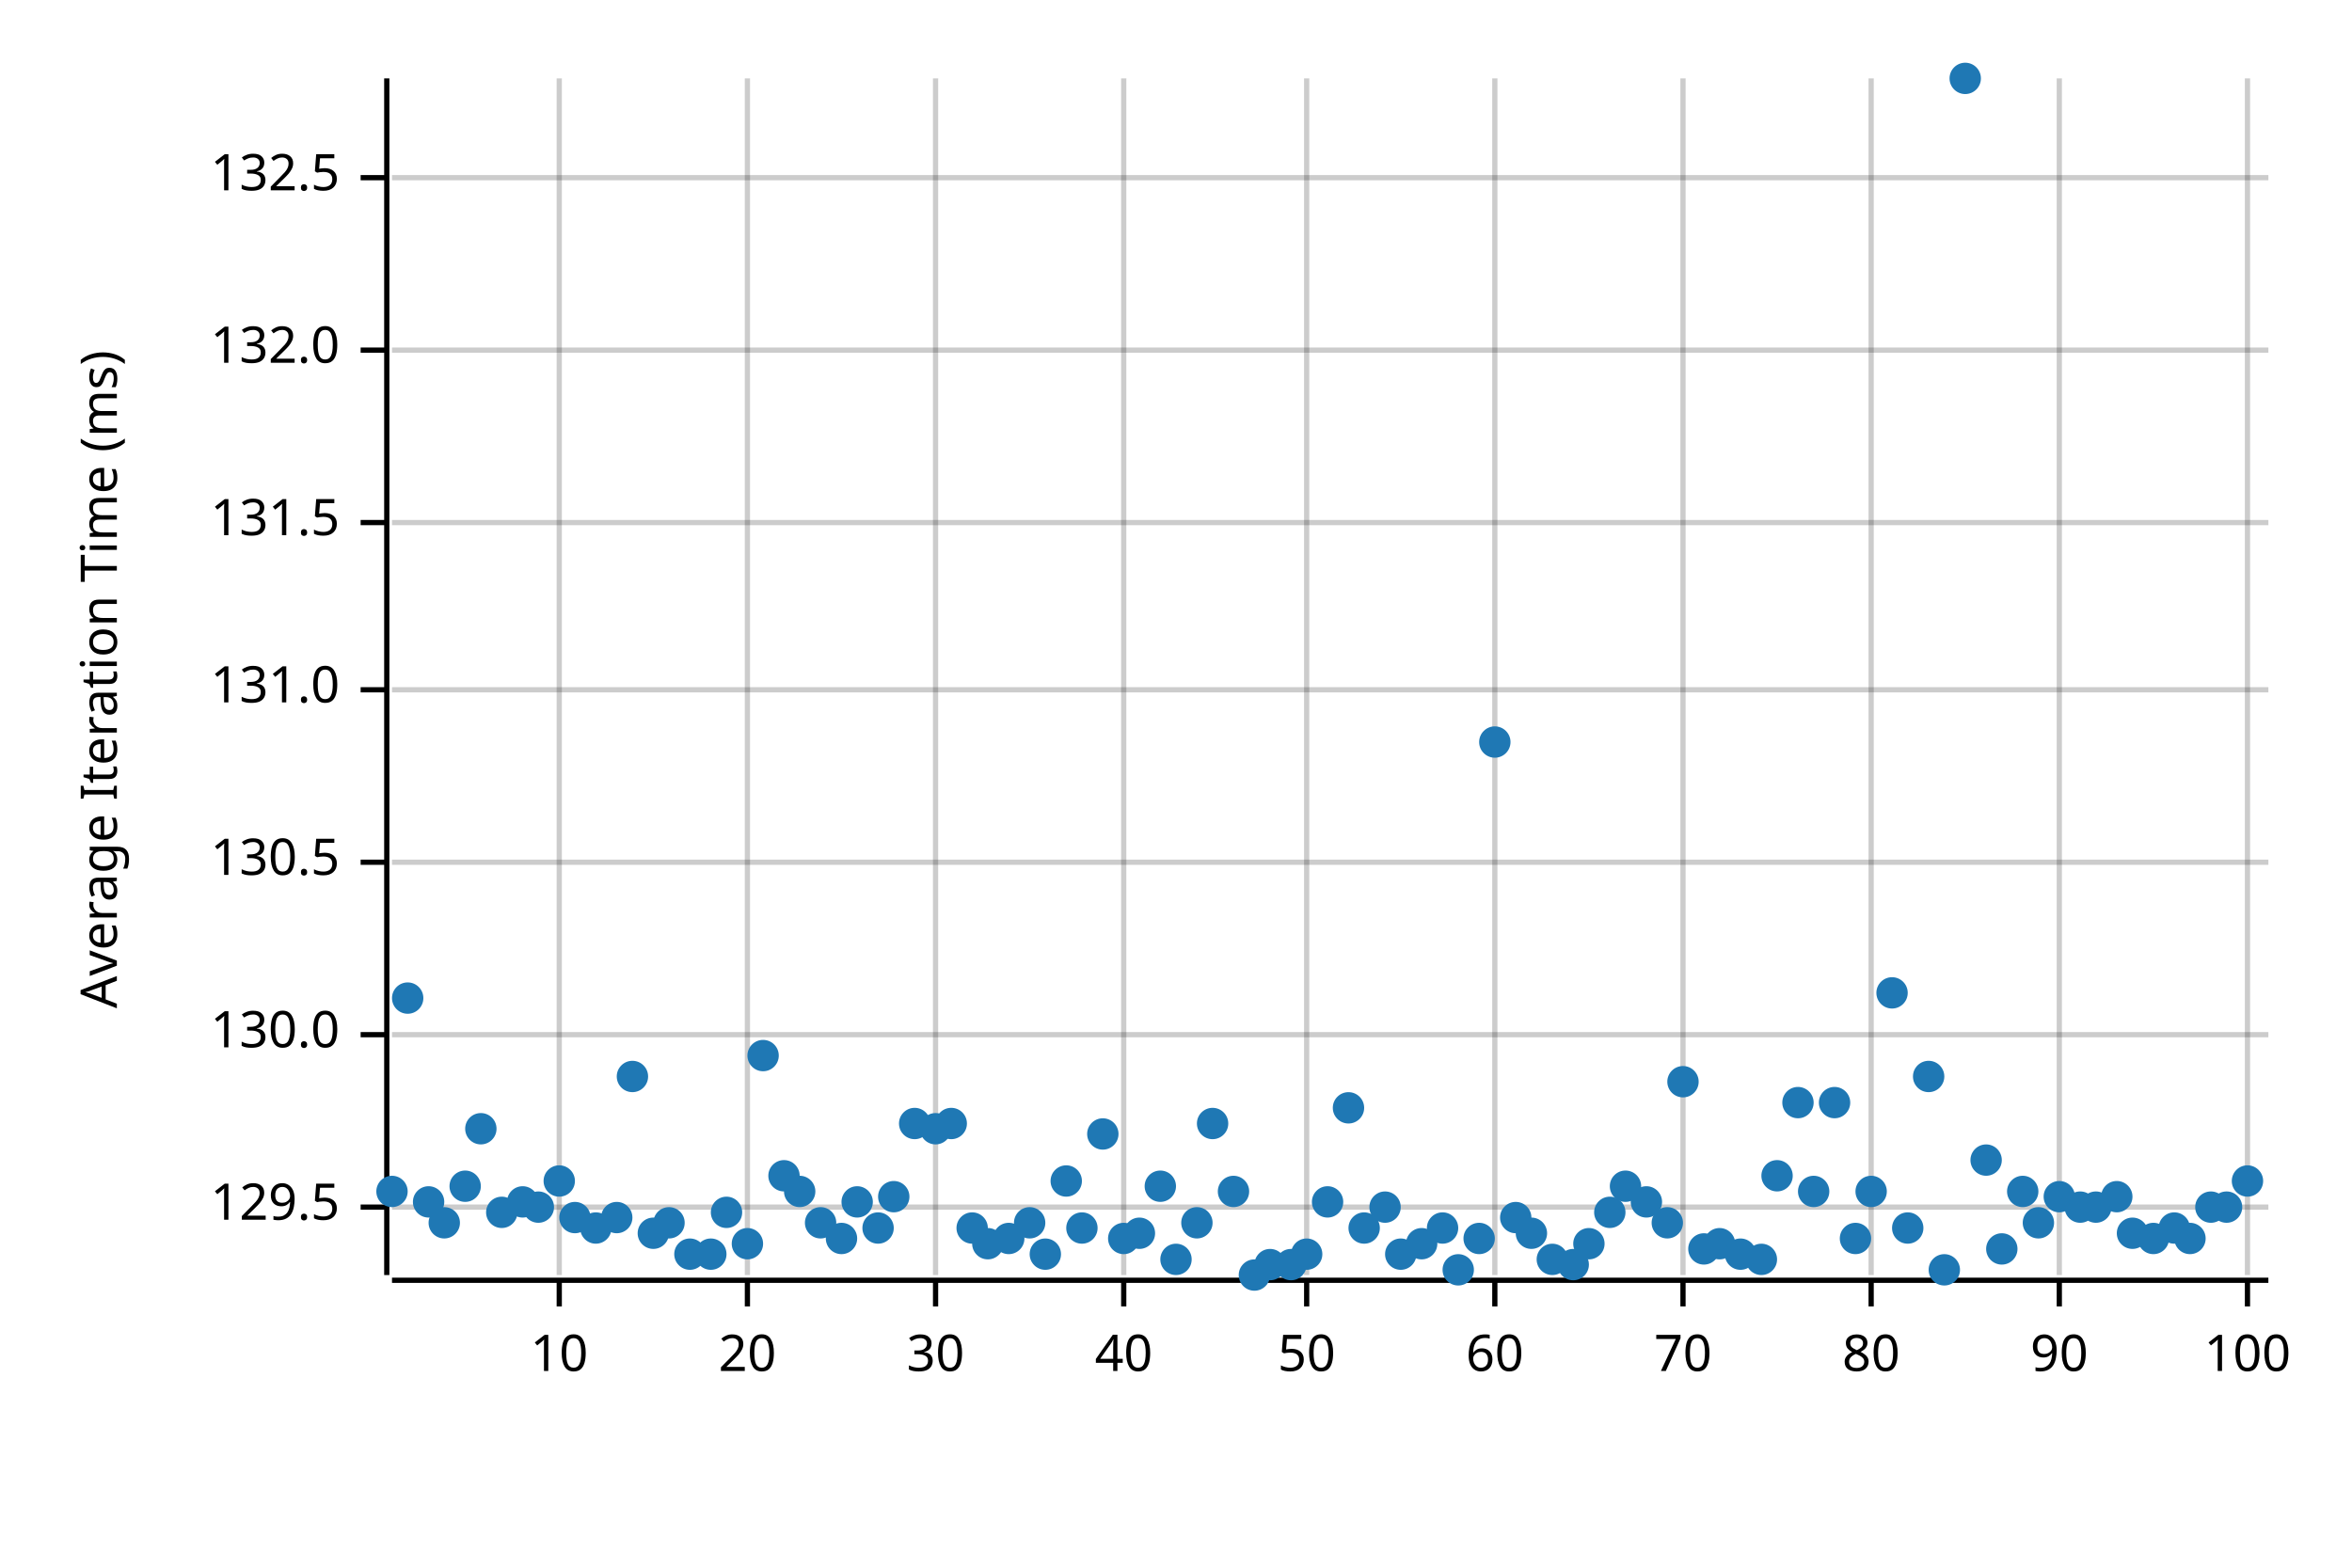
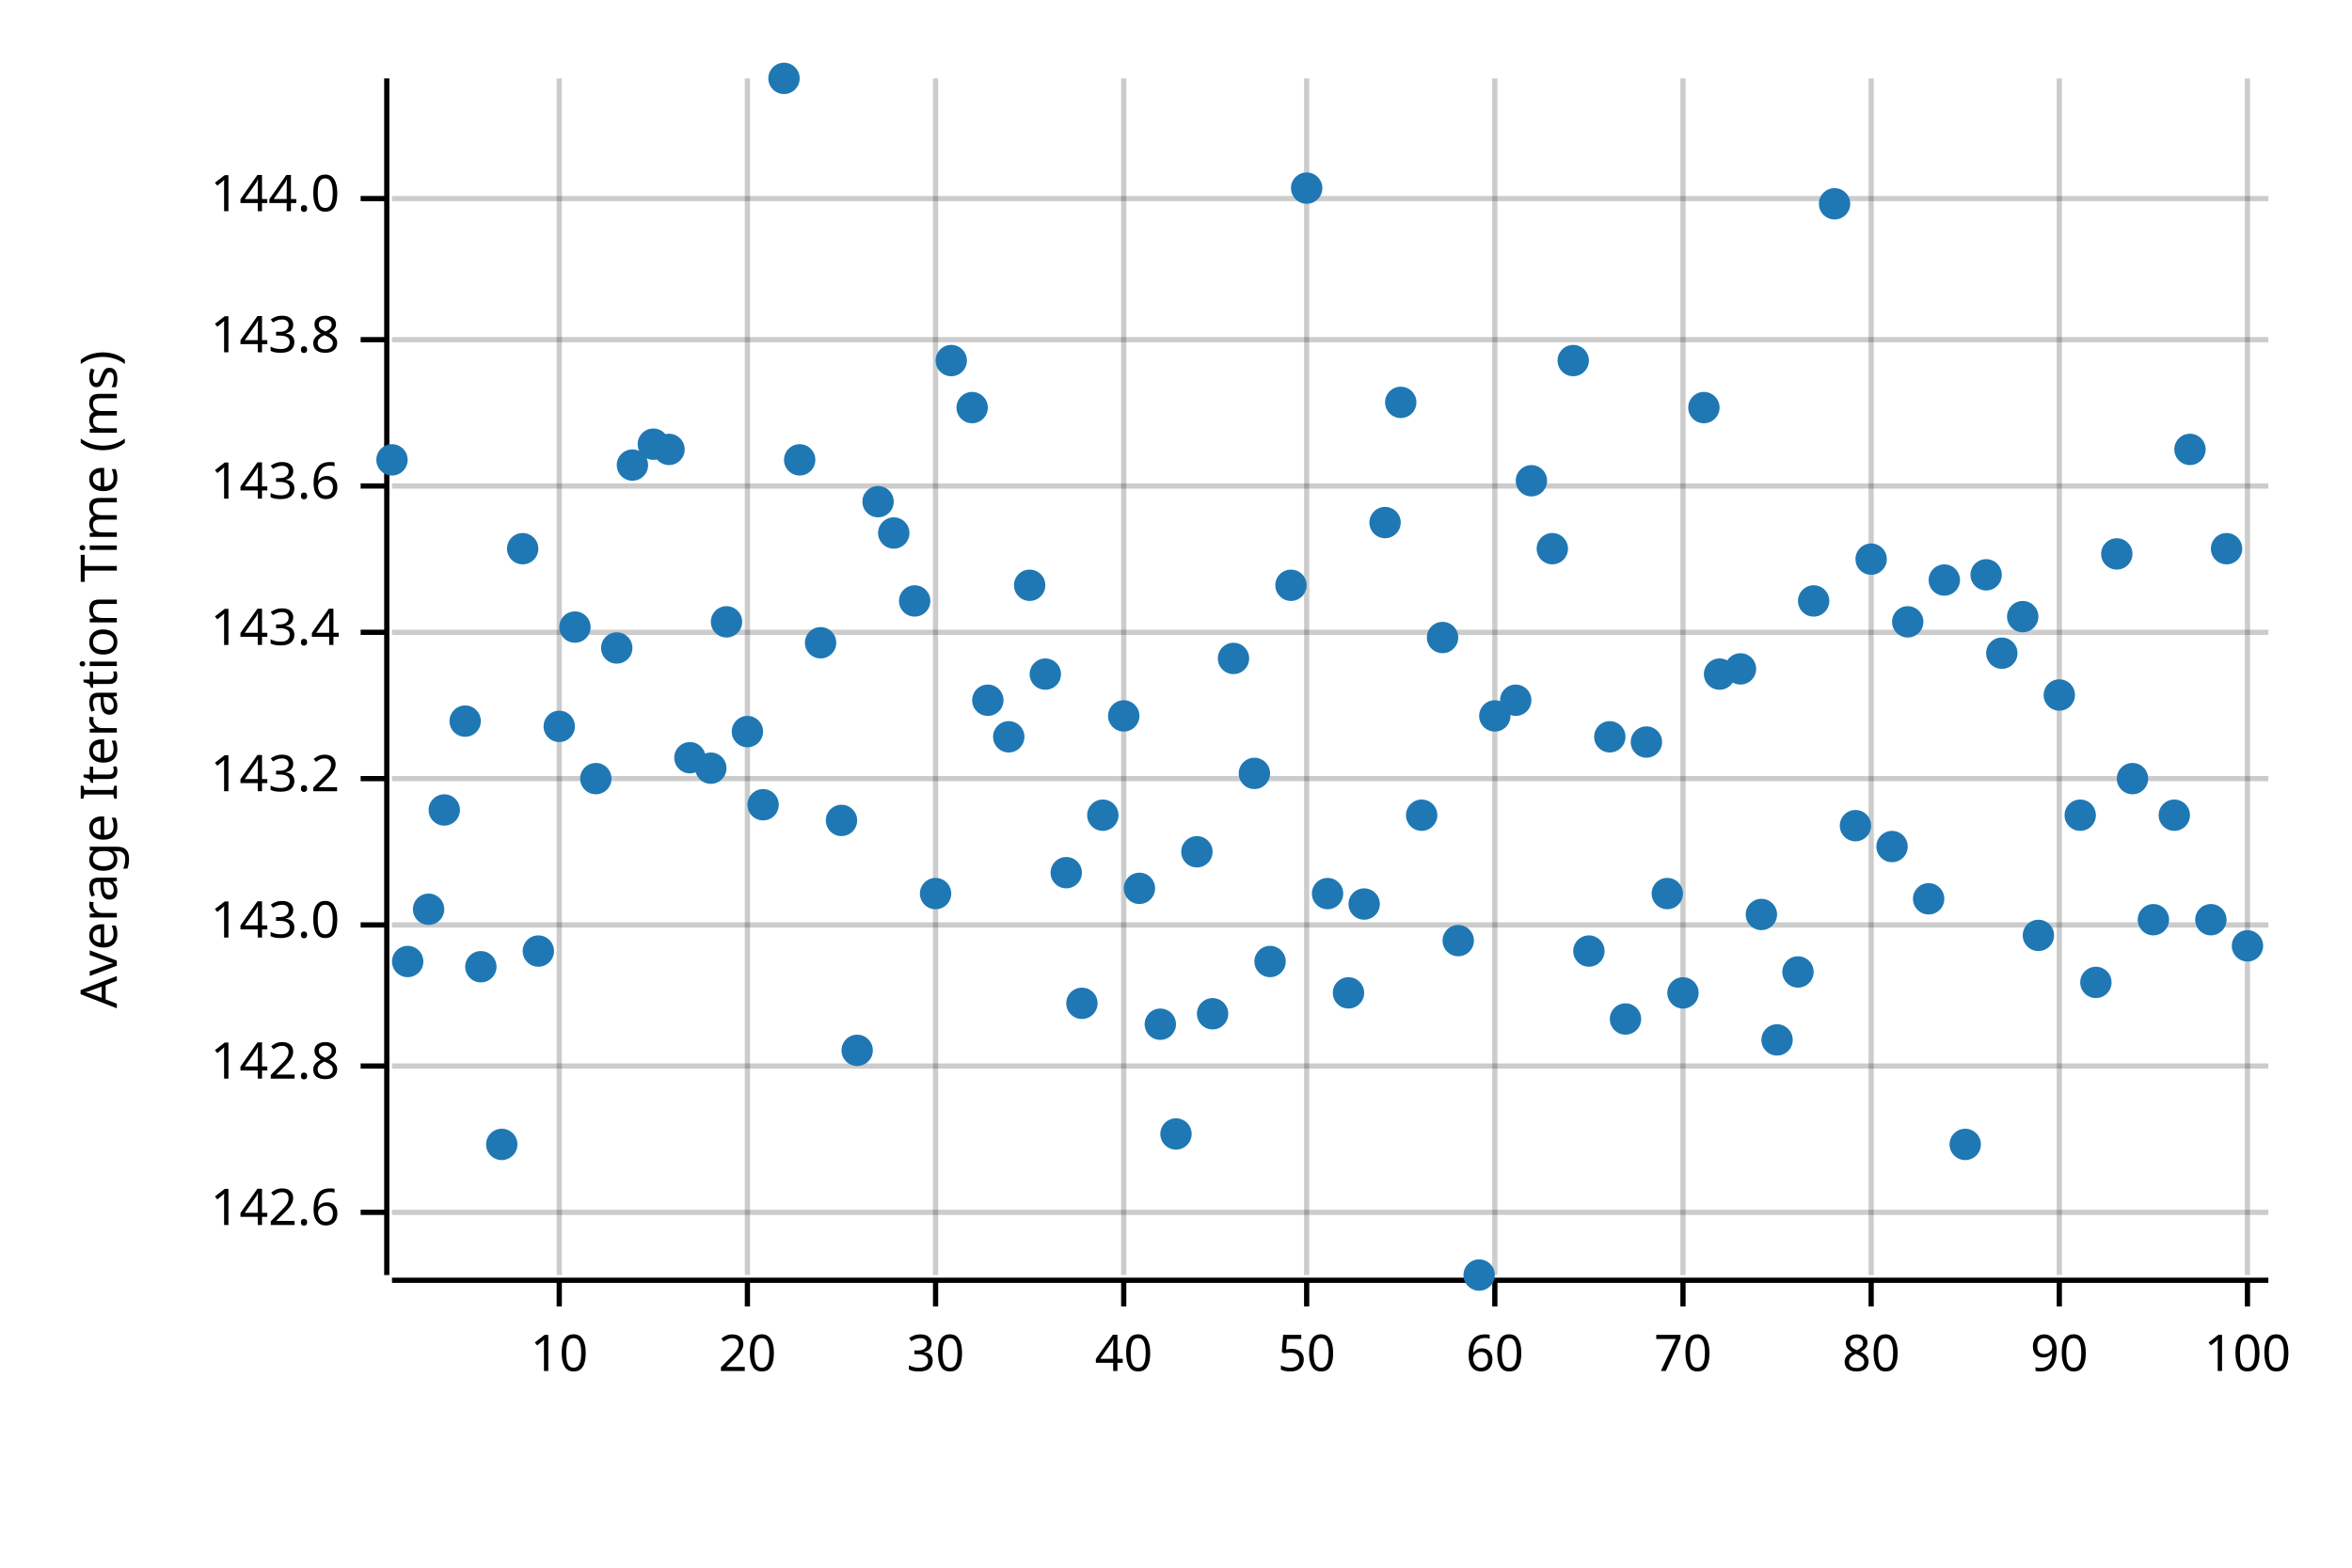
<svg xmlns="http://www.w3.org/2000/svg" width="450" height="300" viewBox="0 0 450 300">
  <text x="15" y="130" dy="0.76em" text-anchor="middle" font-family="sans-serif" font-size="9.677" opacity="1" fill="#000000" transform="rotate(270, 15, 130)">
Average Iteration Time (ms)
</text>
  <line opacity="0.2" stroke="#000000" stroke-width="1" x1="107" y1="244" x2="107" y2="15" />
  <line opacity="0.2" stroke="#000000" stroke-width="1" x1="143" y1="244" x2="143" y2="15" />
  <line opacity="0.2" stroke="#000000" stroke-width="1" x1="179" y1="244" x2="179" y2="15" />
  <line opacity="0.2" stroke="#000000" stroke-width="1" x1="215" y1="244" x2="215" y2="15" />
  <line opacity="0.2" stroke="#000000" stroke-width="1" x1="250" y1="244" x2="250" y2="15" />
  <line opacity="0.2" stroke="#000000" stroke-width="1" x1="286" y1="244" x2="286" y2="15" />
  <line opacity="0.2" stroke="#000000" stroke-width="1" x1="322" y1="244" x2="322" y2="15" />
  <line opacity="0.2" stroke="#000000" stroke-width="1" x1="358" y1="244" x2="358" y2="15" />
  <line opacity="0.2" stroke="#000000" stroke-width="1" x1="394" y1="244" x2="394" y2="15" />
  <line opacity="0.2" stroke="#000000" stroke-width="1" x1="430" y1="244" x2="430" y2="15" />
-   <line opacity="0.2" stroke="#000000" stroke-width="1" x1="75" y1="231" x2="434" y2="231" />
-   <line opacity="0.2" stroke="#000000" stroke-width="1" x1="75" y1="198" x2="434" y2="198" />
-   <line opacity="0.2" stroke="#000000" stroke-width="1" x1="75" y1="165" x2="434" y2="165" />
-   <line opacity="0.2" stroke="#000000" stroke-width="1" x1="75" y1="132" x2="434" y2="132" />
-   <line opacity="0.2" stroke="#000000" stroke-width="1" x1="75" y1="100" x2="434" y2="100" />
-   <line opacity="0.2" stroke="#000000" stroke-width="1" x1="75" y1="67" x2="434" y2="67" />
-   <line opacity="0.2" stroke="#000000" stroke-width="1" x1="75" y1="34" x2="434" y2="34" />
+   <line opacity="0.2" stroke="#000000" stroke-width="1" x1="75" y1="232" x2="434" y2="232" />
+   <line opacity="0.2" stroke="#000000" stroke-width="1" x1="75" y1="204" x2="434" y2="204" />
+   <line opacity="0.2" stroke="#000000" stroke-width="1" x1="75" y1="177" x2="434" y2="177" />
+   <line opacity="0.2" stroke="#000000" stroke-width="1" x1="75" y1="149" x2="434" y2="149" />
+   <line opacity="0.2" stroke="#000000" stroke-width="1" x1="75" y1="121" x2="434" y2="121" />
+   <line opacity="0.2" stroke="#000000" stroke-width="1" x1="75" y1="93" x2="434" y2="93" />
+   <line opacity="0.2" stroke="#000000" stroke-width="1" x1="75" y1="65" x2="434" y2="65" />
+   <line opacity="0.2" stroke="#000000" stroke-width="1" x1="75" y1="38" x2="434" y2="38" />
  <polyline fill="none" opacity="1" stroke="#000000" stroke-width="1" points="74,15 74,244 " />
-   <text x="65" y="231" dy="0.5ex" text-anchor="end" font-family="sans-serif" font-size="9.677" opacity="1" fill="#000000">
- 129.5
+   <text x="65" y="232" dy="0.5ex" text-anchor="end" font-family="sans-serif" font-size="9.677" opacity="1" fill="#000000">
+ 142.6
</text>
-   <polyline fill="none" opacity="1" stroke="#000000" stroke-width="1" points="69,231 74,231 " />
-   <text x="65" y="198" dy="0.5ex" text-anchor="end" font-family="sans-serif" font-size="9.677" opacity="1" fill="#000000">
- 130.0
+   <polyline fill="none" opacity="1" stroke="#000000" stroke-width="1" points="69,232 74,232 " />
+   <text x="65" y="204" dy="0.5ex" text-anchor="end" font-family="sans-serif" font-size="9.677" opacity="1" fill="#000000">
+ 142.8
</text>
-   <polyline fill="none" opacity="1" stroke="#000000" stroke-width="1" points="69,198 74,198 " />
-   <text x="65" y="165" dy="0.5ex" text-anchor="end" font-family="sans-serif" font-size="9.677" opacity="1" fill="#000000">
- 130.5
+   <polyline fill="none" opacity="1" stroke="#000000" stroke-width="1" points="69,204 74,204 " />
+   <text x="65" y="177" dy="0.5ex" text-anchor="end" font-family="sans-serif" font-size="9.677" opacity="1" fill="#000000">
+ 143.0
</text>
-   <polyline fill="none" opacity="1" stroke="#000000" stroke-width="1" points="69,165 74,165 " />
-   <text x="65" y="132" dy="0.5ex" text-anchor="end" font-family="sans-serif" font-size="9.677" opacity="1" fill="#000000">
- 131.0
+   <polyline fill="none" opacity="1" stroke="#000000" stroke-width="1" points="69,177 74,177 " />
+   <text x="65" y="149" dy="0.5ex" text-anchor="end" font-family="sans-serif" font-size="9.677" opacity="1" fill="#000000">
+ 143.2
</text>
-   <polyline fill="none" opacity="1" stroke="#000000" stroke-width="1" points="69,132 74,132 " />
-   <text x="65" y="100" dy="0.5ex" text-anchor="end" font-family="sans-serif" font-size="9.677" opacity="1" fill="#000000">
- 131.5
+   <polyline fill="none" opacity="1" stroke="#000000" stroke-width="1" points="69,149 74,149 " />
+   <text x="65" y="121" dy="0.5ex" text-anchor="end" font-family="sans-serif" font-size="9.677" opacity="1" fill="#000000">
+ 143.4
</text>
-   <polyline fill="none" opacity="1" stroke="#000000" stroke-width="1" points="69,100 74,100 " />
-   <text x="65" y="67" dy="0.5ex" text-anchor="end" font-family="sans-serif" font-size="9.677" opacity="1" fill="#000000">
- 132.0
+   <polyline fill="none" opacity="1" stroke="#000000" stroke-width="1" points="69,121 74,121 " />
+   <text x="65" y="93" dy="0.5ex" text-anchor="end" font-family="sans-serif" font-size="9.677" opacity="1" fill="#000000">
+ 143.6
</text>
-   <polyline fill="none" opacity="1" stroke="#000000" stroke-width="1" points="69,67 74,67 " />
-   <text x="65" y="34" dy="0.5ex" text-anchor="end" font-family="sans-serif" font-size="9.677" opacity="1" fill="#000000">
- 132.5
+   <polyline fill="none" opacity="1" stroke="#000000" stroke-width="1" points="69,93 74,93 " />
+   <text x="65" y="65" dy="0.5ex" text-anchor="end" font-family="sans-serif" font-size="9.677" opacity="1" fill="#000000">
+ 143.8
</text>
-   <polyline fill="none" opacity="1" stroke="#000000" stroke-width="1" points="69,34 74,34 " />
+   <polyline fill="none" opacity="1" stroke="#000000" stroke-width="1" points="69,65 74,65 " />
+   <text x="65" y="38" dy="0.5ex" text-anchor="end" font-family="sans-serif" font-size="9.677" opacity="1" fill="#000000">
+ 144.0
+ </text>
+   <polyline fill="none" opacity="1" stroke="#000000" stroke-width="1" points="69,38 74,38 " />
  <polyline fill="none" opacity="1" stroke="#000000" stroke-width="1" points="75,245 434,245 " />
  <text x="107" y="255" dy="0.76em" text-anchor="middle" font-family="sans-serif" font-size="9.677" opacity="1" fill="#000000">
10
</text>
  <polyline fill="none" opacity="1" stroke="#000000" stroke-width="1" points="107,245 107,250 " />
  <text x="143" y="255" dy="0.76em" text-anchor="middle" font-family="sans-serif" font-size="9.677" opacity="1" fill="#000000">
20
</text>
  <polyline fill="none" opacity="1" stroke="#000000" stroke-width="1" points="143,245 143,250 " />
  <text x="179" y="255" dy="0.76em" text-anchor="middle" font-family="sans-serif" font-size="9.677" opacity="1" fill="#000000">
30
</text>
  <polyline fill="none" opacity="1" stroke="#000000" stroke-width="1" points="179,245 179,250 " />
  <text x="215" y="255" dy="0.76em" text-anchor="middle" font-family="sans-serif" font-size="9.677" opacity="1" fill="#000000">
40
</text>
  <polyline fill="none" opacity="1" stroke="#000000" stroke-width="1" points="215,245 215,250 " />
  <text x="250" y="255" dy="0.76em" text-anchor="middle" font-family="sans-serif" font-size="9.677" opacity="1" fill="#000000">
50
</text>
  <polyline fill="none" opacity="1" stroke="#000000" stroke-width="1" points="250,245 250,250 " />
  <text x="286" y="255" dy="0.76em" text-anchor="middle" font-family="sans-serif" font-size="9.677" opacity="1" fill="#000000">
60
</text>
  <polyline fill="none" opacity="1" stroke="#000000" stroke-width="1" points="286,245 286,250 " />
  <text x="322" y="255" dy="0.76em" text-anchor="middle" font-family="sans-serif" font-size="9.677" opacity="1" fill="#000000">
70
</text>
  <polyline fill="none" opacity="1" stroke="#000000" stroke-width="1" points="322,245 322,250 " />
  <text x="358" y="255" dy="0.76em" text-anchor="middle" font-family="sans-serif" font-size="9.677" opacity="1" fill="#000000">
80
</text>
  <polyline fill="none" opacity="1" stroke="#000000" stroke-width="1" points="358,245 358,250 " />
  <text x="394" y="255" dy="0.76em" text-anchor="middle" font-family="sans-serif" font-size="9.677" opacity="1" fill="#000000">
90
</text>
  <polyline fill="none" opacity="1" stroke="#000000" stroke-width="1" points="394,245 394,250 " />
  <text x="430" y="255" dy="0.76em" text-anchor="middle" font-family="sans-serif" font-size="9.677" opacity="1" fill="#000000">
100
</text>
  <polyline fill="none" opacity="1" stroke="#000000" stroke-width="1" points="430,245 430,250 " />
-   <circle cx="75" cy="228" r="3" opacity="1" fill="#1F78B4" stroke="none" stroke-width="1" />
-   <circle cx="78" cy="191" r="3" opacity="1" fill="#1F78B4" stroke="none" stroke-width="1" />
-   <circle cx="82" cy="230" r="3" opacity="1" fill="#1F78B4" stroke="none" stroke-width="1" />
-   <circle cx="85" cy="234" r="3" opacity="1" fill="#1F78B4" stroke="none" stroke-width="1" />
-   <circle cx="89" cy="227" r="3" opacity="1" fill="#1F78B4" stroke="none" stroke-width="1" />
-   <circle cx="92" cy="216" r="3" opacity="1" fill="#1F78B4" stroke="none" stroke-width="1" />
-   <circle cx="96" cy="232" r="3" opacity="1" fill="#1F78B4" stroke="none" stroke-width="1" />
-   <circle cx="100" cy="230" r="3" opacity="1" fill="#1F78B4" stroke="none" stroke-width="1" />
-   <circle cx="103" cy="231" r="3" opacity="1" fill="#1F78B4" stroke="none" stroke-width="1" />
-   <circle cx="107" cy="226" r="3" opacity="1" fill="#1F78B4" stroke="none" stroke-width="1" />
-   <circle cx="110" cy="233" r="3" opacity="1" fill="#1F78B4" stroke="none" stroke-width="1" />
-   <circle cx="114" cy="235" r="3" opacity="1" fill="#1F78B4" stroke="none" stroke-width="1" />
-   <circle cx="118" cy="233" r="3" opacity="1" fill="#1F78B4" stroke="none" stroke-width="1" />
-   <circle cx="121" cy="206" r="3" opacity="1" fill="#1F78B4" stroke="none" stroke-width="1" />
-   <circle cx="125" cy="236" r="3" opacity="1" fill="#1F78B4" stroke="none" stroke-width="1" />
-   <circle cx="128" cy="234" r="3" opacity="1" fill="#1F78B4" stroke="none" stroke-width="1" />
-   <circle cx="132" cy="240" r="3" opacity="1" fill="#1F78B4" stroke="none" stroke-width="1" />
-   <circle cx="136" cy="240" r="3" opacity="1" fill="#1F78B4" stroke="none" stroke-width="1" />
-   <circle cx="139" cy="232" r="3" opacity="1" fill="#1F78B4" stroke="none" stroke-width="1" />
-   <circle cx="143" cy="238" r="3" opacity="1" fill="#1F78B4" stroke="none" stroke-width="1" />
-   <circle cx="146" cy="202" r="3" opacity="1" fill="#1F78B4" stroke="none" stroke-width="1" />
-   <circle cx="150" cy="225" r="3" opacity="1" fill="#1F78B4" stroke="none" stroke-width="1" />
-   <circle cx="153" cy="228" r="3" opacity="1" fill="#1F78B4" stroke="none" stroke-width="1" />
-   <circle cx="157" cy="234" r="3" opacity="1" fill="#1F78B4" stroke="none" stroke-width="1" />
-   <circle cx="161" cy="237" r="3" opacity="1" fill="#1F78B4" stroke="none" stroke-width="1" />
-   <circle cx="164" cy="230" r="3" opacity="1" fill="#1F78B4" stroke="none" stroke-width="1" />
-   <circle cx="168" cy="235" r="3" opacity="1" fill="#1F78B4" stroke="none" stroke-width="1" />
-   <circle cx="171" cy="229" r="3" opacity="1" fill="#1F78B4" stroke="none" stroke-width="1" />
-   <circle cx="175" cy="215" r="3" opacity="1" fill="#1F78B4" stroke="none" stroke-width="1" />
-   <circle cx="179" cy="216" r="3" opacity="1" fill="#1F78B4" stroke="none" stroke-width="1" />
-   <circle cx="182" cy="215" r="3" opacity="1" fill="#1F78B4" stroke="none" stroke-width="1" />
-   <circle cx="186" cy="235" r="3" opacity="1" fill="#1F78B4" stroke="none" stroke-width="1" />
-   <circle cx="189" cy="238" r="3" opacity="1" fill="#1F78B4" stroke="none" stroke-width="1" />
-   <circle cx="193" cy="237" r="3" opacity="1" fill="#1F78B4" stroke="none" stroke-width="1" />
-   <circle cx="197" cy="234" r="3" opacity="1" fill="#1F78B4" stroke="none" stroke-width="1" />
-   <circle cx="200" cy="240" r="3" opacity="1" fill="#1F78B4" stroke="none" stroke-width="1" />
-   <circle cx="204" cy="226" r="3" opacity="1" fill="#1F78B4" stroke="none" stroke-width="1" />
-   <circle cx="207" cy="235" r="3" opacity="1" fill="#1F78B4" stroke="none" stroke-width="1" />
-   <circle cx="211" cy="217" r="3" opacity="1" fill="#1F78B4" stroke="none" stroke-width="1" />
-   <circle cx="215" cy="237" r="3" opacity="1" fill="#1F78B4" stroke="none" stroke-width="1" />
-   <circle cx="218" cy="236" r="3" opacity="1" fill="#1F78B4" stroke="none" stroke-width="1" />
-   <circle cx="222" cy="227" r="3" opacity="1" fill="#1F78B4" stroke="none" stroke-width="1" />
-   <circle cx="225" cy="241" r="3" opacity="1" fill="#1F78B4" stroke="none" stroke-width="1" />
-   <circle cx="229" cy="234" r="3" opacity="1" fill="#1F78B4" stroke="none" stroke-width="1" />
-   <circle cx="232" cy="215" r="3" opacity="1" fill="#1F78B4" stroke="none" stroke-width="1" />
-   <circle cx="236" cy="228" r="3" opacity="1" fill="#1F78B4" stroke="none" stroke-width="1" />
-   <circle cx="240" cy="244" r="3" opacity="1" fill="#1F78B4" stroke="none" stroke-width="1" />
-   <circle cx="243" cy="242" r="3" opacity="1" fill="#1F78B4" stroke="none" stroke-width="1" />
-   <circle cx="247" cy="242" r="3" opacity="1" fill="#1F78B4" stroke="none" stroke-width="1" />
-   <circle cx="250" cy="240" r="3" opacity="1" fill="#1F78B4" stroke="none" stroke-width="1" />
-   <circle cx="254" cy="230" r="3" opacity="1" fill="#1F78B4" stroke="none" stroke-width="1" />
-   <circle cx="258" cy="212" r="3" opacity="1" fill="#1F78B4" stroke="none" stroke-width="1" />
-   <circle cx="261" cy="235" r="3" opacity="1" fill="#1F78B4" stroke="none" stroke-width="1" />
-   <circle cx="265" cy="231" r="3" opacity="1" fill="#1F78B4" stroke="none" stroke-width="1" />
-   <circle cx="268" cy="240" r="3" opacity="1" fill="#1F78B4" stroke="none" stroke-width="1" />
-   <circle cx="272" cy="238" r="3" opacity="1" fill="#1F78B4" stroke="none" stroke-width="1" />
-   <circle cx="276" cy="235" r="3" opacity="1" fill="#1F78B4" stroke="none" stroke-width="1" />
-   <circle cx="279" cy="243" r="3" opacity="1" fill="#1F78B4" stroke="none" stroke-width="1" />
-   <circle cx="283" cy="237" r="3" opacity="1" fill="#1F78B4" stroke="none" stroke-width="1" />
-   <circle cx="286" cy="142" r="3" opacity="1" fill="#1F78B4" stroke="none" stroke-width="1" />
-   <circle cx="290" cy="233" r="3" opacity="1" fill="#1F78B4" stroke="none" stroke-width="1" />
-   <circle cx="293" cy="236" r="3" opacity="1" fill="#1F78B4" stroke="none" stroke-width="1" />
-   <circle cx="297" cy="241" r="3" opacity="1" fill="#1F78B4" stroke="none" stroke-width="1" />
-   <circle cx="301" cy="242" r="3" opacity="1" fill="#1F78B4" stroke="none" stroke-width="1" />
-   <circle cx="304" cy="238" r="3" opacity="1" fill="#1F78B4" stroke="none" stroke-width="1" />
-   <circle cx="308" cy="232" r="3" opacity="1" fill="#1F78B4" stroke="none" stroke-width="1" />
-   <circle cx="311" cy="227" r="3" opacity="1" fill="#1F78B4" stroke="none" stroke-width="1" />
-   <circle cx="315" cy="230" r="3" opacity="1" fill="#1F78B4" stroke="none" stroke-width="1" />
-   <circle cx="319" cy="234" r="3" opacity="1" fill="#1F78B4" stroke="none" stroke-width="1" />
-   <circle cx="322" cy="207" r="3" opacity="1" fill="#1F78B4" stroke="none" stroke-width="1" />
-   <circle cx="326" cy="239" r="3" opacity="1" fill="#1F78B4" stroke="none" stroke-width="1" />
-   <circle cx="329" cy="238" r="3" opacity="1" fill="#1F78B4" stroke="none" stroke-width="1" />
-   <circle cx="333" cy="240" r="3" opacity="1" fill="#1F78B4" stroke="none" stroke-width="1" />
-   <circle cx="337" cy="241" r="3" opacity="1" fill="#1F78B4" stroke="none" stroke-width="1" />
-   <circle cx="340" cy="225" r="3" opacity="1" fill="#1F78B4" stroke="none" stroke-width="1" />
-   <circle cx="344" cy="211" r="3" opacity="1" fill="#1F78B4" stroke="none" stroke-width="1" />
-   <circle cx="347" cy="228" r="3" opacity="1" fill="#1F78B4" stroke="none" stroke-width="1" />
-   <circle cx="351" cy="211" r="3" opacity="1" fill="#1F78B4" stroke="none" stroke-width="1" />
-   <circle cx="355" cy="237" r="3" opacity="1" fill="#1F78B4" stroke="none" stroke-width="1" />
-   <circle cx="358" cy="228" r="3" opacity="1" fill="#1F78B4" stroke="none" stroke-width="1" />
-   <circle cx="362" cy="190" r="3" opacity="1" fill="#1F78B4" stroke="none" stroke-width="1" />
-   <circle cx="365" cy="235" r="3" opacity="1" fill="#1F78B4" stroke="none" stroke-width="1" />
-   <circle cx="369" cy="206" r="3" opacity="1" fill="#1F78B4" stroke="none" stroke-width="1" />
-   <circle cx="372" cy="243" r="3" opacity="1" fill="#1F78B4" stroke="none" stroke-width="1" />
-   <circle cx="376" cy="15" r="3" opacity="1" fill="#1F78B4" stroke="none" stroke-width="1" />
-   <circle cx="380" cy="222" r="3" opacity="1" fill="#1F78B4" stroke="none" stroke-width="1" />
-   <circle cx="383" cy="239" r="3" opacity="1" fill="#1F78B4" stroke="none" stroke-width="1" />
-   <circle cx="387" cy="228" r="3" opacity="1" fill="#1F78B4" stroke="none" stroke-width="1" />
-   <circle cx="390" cy="234" r="3" opacity="1" fill="#1F78B4" stroke="none" stroke-width="1" />
-   <circle cx="394" cy="229" r="3" opacity="1" fill="#1F78B4" stroke="none" stroke-width="1" />
-   <circle cx="398" cy="231" r="3" opacity="1" fill="#1F78B4" stroke="none" stroke-width="1" />
-   <circle cx="401" cy="231" r="3" opacity="1" fill="#1F78B4" stroke="none" stroke-width="1" />
-   <circle cx="405" cy="229" r="3" opacity="1" fill="#1F78B4" stroke="none" stroke-width="1" />
-   <circle cx="408" cy="236" r="3" opacity="1" fill="#1F78B4" stroke="none" stroke-width="1" />
-   <circle cx="412" cy="237" r="3" opacity="1" fill="#1F78B4" stroke="none" stroke-width="1" />
-   <circle cx="416" cy="235" r="3" opacity="1" fill="#1F78B4" stroke="none" stroke-width="1" />
-   <circle cx="419" cy="237" r="3" opacity="1" fill="#1F78B4" stroke="none" stroke-width="1" />
-   <circle cx="423" cy="231" r="3" opacity="1" fill="#1F78B4" stroke="none" stroke-width="1" />
-   <circle cx="426" cy="231" r="3" opacity="1" fill="#1F78B4" stroke="none" stroke-width="1" />
-   <circle cx="430" cy="226" r="3" opacity="1" fill="#1F78B4" stroke="none" stroke-width="1" />
+   <circle cx="75" cy="88" r="3" opacity="1" fill="#1F78B4" stroke="none" stroke-width="1" />
+   <circle cx="78" cy="184" r="3" opacity="1" fill="#1F78B4" stroke="none" stroke-width="1" />
+   <circle cx="82" cy="174" r="3" opacity="1" fill="#1F78B4" stroke="none" stroke-width="1" />
+   <circle cx="85" cy="155" r="3" opacity="1" fill="#1F78B4" stroke="none" stroke-width="1" />
+   <circle cx="89" cy="138" r="3" opacity="1" fill="#1F78B4" stroke="none" stroke-width="1" />
+   <circle cx="92" cy="185" r="3" opacity="1" fill="#1F78B4" stroke="none" stroke-width="1" />
+   <circle cx="96" cy="219" r="3" opacity="1" fill="#1F78B4" stroke="none" stroke-width="1" />
+   <circle cx="100" cy="105" r="3" opacity="1" fill="#1F78B4" stroke="none" stroke-width="1" />
+   <circle cx="103" cy="182" r="3" opacity="1" fill="#1F78B4" stroke="none" stroke-width="1" />
+   <circle cx="107" cy="139" r="3" opacity="1" fill="#1F78B4" stroke="none" stroke-width="1" />
+   <circle cx="110" cy="120" r="3" opacity="1" fill="#1F78B4" stroke="none" stroke-width="1" />
+   <circle cx="114" cy="149" r="3" opacity="1" fill="#1F78B4" stroke="none" stroke-width="1" />
+   <circle cx="118" cy="124" r="3" opacity="1" fill="#1F78B4" stroke="none" stroke-width="1" />
+   <circle cx="121" cy="89" r="3" opacity="1" fill="#1F78B4" stroke="none" stroke-width="1" />
+   <circle cx="125" cy="85" r="3" opacity="1" fill="#1F78B4" stroke="none" stroke-width="1" />
+   <circle cx="128" cy="86" r="3" opacity="1" fill="#1F78B4" stroke="none" stroke-width="1" />
+   <circle cx="132" cy="145" r="3" opacity="1" fill="#1F78B4" stroke="none" stroke-width="1" />
+   <circle cx="136" cy="147" r="3" opacity="1" fill="#1F78B4" stroke="none" stroke-width="1" />
+   <circle cx="139" cy="119" r="3" opacity="1" fill="#1F78B4" stroke="none" stroke-width="1" />
+   <circle cx="143" cy="140" r="3" opacity="1" fill="#1F78B4" stroke="none" stroke-width="1" />
+   <circle cx="146" cy="154" r="3" opacity="1" fill="#1F78B4" stroke="none" stroke-width="1" />
+   <circle cx="150" cy="15" r="3" opacity="1" fill="#1F78B4" stroke="none" stroke-width="1" />
+   <circle cx="153" cy="88" r="3" opacity="1" fill="#1F78B4" stroke="none" stroke-width="1" />
+   <circle cx="157" cy="123" r="3" opacity="1" fill="#1F78B4" stroke="none" stroke-width="1" />
+   <circle cx="161" cy="157" r="3" opacity="1" fill="#1F78B4" stroke="none" stroke-width="1" />
+   <circle cx="164" cy="201" r="3" opacity="1" fill="#1F78B4" stroke="none" stroke-width="1" />
+   <circle cx="168" cy="96" r="3" opacity="1" fill="#1F78B4" stroke="none" stroke-width="1" />
+   <circle cx="171" cy="102" r="3" opacity="1" fill="#1F78B4" stroke="none" stroke-width="1" />
+   <circle cx="175" cy="115" r="3" opacity="1" fill="#1F78B4" stroke="none" stroke-width="1" />
+   <circle cx="179" cy="171" r="3" opacity="1" fill="#1F78B4" stroke="none" stroke-width="1" />
+   <circle cx="182" cy="69" r="3" opacity="1" fill="#1F78B4" stroke="none" stroke-width="1" />
+   <circle cx="186" cy="78" r="3" opacity="1" fill="#1F78B4" stroke="none" stroke-width="1" />
+   <circle cx="189" cy="134" r="3" opacity="1" fill="#1F78B4" stroke="none" stroke-width="1" />
+   <circle cx="193" cy="141" r="3" opacity="1" fill="#1F78B4" stroke="none" stroke-width="1" />
+   <circle cx="197" cy="112" r="3" opacity="1" fill="#1F78B4" stroke="none" stroke-width="1" />
+   <circle cx="200" cy="129" r="3" opacity="1" fill="#1F78B4" stroke="none" stroke-width="1" />
+   <circle cx="204" cy="167" r="3" opacity="1" fill="#1F78B4" stroke="none" stroke-width="1" />
+   <circle cx="207" cy="192" r="3" opacity="1" fill="#1F78B4" stroke="none" stroke-width="1" />
+   <circle cx="211" cy="156" r="3" opacity="1" fill="#1F78B4" stroke="none" stroke-width="1" />
+   <circle cx="215" cy="137" r="3" opacity="1" fill="#1F78B4" stroke="none" stroke-width="1" />
+   <circle cx="218" cy="170" r="3" opacity="1" fill="#1F78B4" stroke="none" stroke-width="1" />
+   <circle cx="222" cy="196" r="3" opacity="1" fill="#1F78B4" stroke="none" stroke-width="1" />
+   <circle cx="225" cy="217" r="3" opacity="1" fill="#1F78B4" stroke="none" stroke-width="1" />
+   <circle cx="229" cy="163" r="3" opacity="1" fill="#1F78B4" stroke="none" stroke-width="1" />
+   <circle cx="232" cy="194" r="3" opacity="1" fill="#1F78B4" stroke="none" stroke-width="1" />
+   <circle cx="236" cy="126" r="3" opacity="1" fill="#1F78B4" stroke="none" stroke-width="1" />
+   <circle cx="240" cy="148" r="3" opacity="1" fill="#1F78B4" stroke="none" stroke-width="1" />
+   <circle cx="243" cy="184" r="3" opacity="1" fill="#1F78B4" stroke="none" stroke-width="1" />
+   <circle cx="247" cy="112" r="3" opacity="1" fill="#1F78B4" stroke="none" stroke-width="1" />
+   <circle cx="250" cy="36" r="3" opacity="1" fill="#1F78B4" stroke="none" stroke-width="1" />
+   <circle cx="254" cy="171" r="3" opacity="1" fill="#1F78B4" stroke="none" stroke-width="1" />
+   <circle cx="258" cy="190" r="3" opacity="1" fill="#1F78B4" stroke="none" stroke-width="1" />
+   <circle cx="261" cy="173" r="3" opacity="1" fill="#1F78B4" stroke="none" stroke-width="1" />
+   <circle cx="265" cy="100" r="3" opacity="1" fill="#1F78B4" stroke="none" stroke-width="1" />
+   <circle cx="268" cy="77" r="3" opacity="1" fill="#1F78B4" stroke="none" stroke-width="1" />
+   <circle cx="272" cy="156" r="3" opacity="1" fill="#1F78B4" stroke="none" stroke-width="1" />
+   <circle cx="276" cy="122" r="3" opacity="1" fill="#1F78B4" stroke="none" stroke-width="1" />
+   <circle cx="279" cy="180" r="3" opacity="1" fill="#1F78B4" stroke="none" stroke-width="1" />
+   <circle cx="283" cy="244" r="3" opacity="1" fill="#1F78B4" stroke="none" stroke-width="1" />
+   <circle cx="286" cy="137" r="3" opacity="1" fill="#1F78B4" stroke="none" stroke-width="1" />
+   <circle cx="290" cy="134" r="3" opacity="1" fill="#1F78B4" stroke="none" stroke-width="1" />
+   <circle cx="293" cy="92" r="3" opacity="1" fill="#1F78B4" stroke="none" stroke-width="1" />
+   <circle cx="297" cy="105" r="3" opacity="1" fill="#1F78B4" stroke="none" stroke-width="1" />
+   <circle cx="301" cy="69" r="3" opacity="1" fill="#1F78B4" stroke="none" stroke-width="1" />
+   <circle cx="304" cy="182" r="3" opacity="1" fill="#1F78B4" stroke="none" stroke-width="1" />
+   <circle cx="308" cy="141" r="3" opacity="1" fill="#1F78B4" stroke="none" stroke-width="1" />
+   <circle cx="311" cy="195" r="3" opacity="1" fill="#1F78B4" stroke="none" stroke-width="1" />
+   <circle cx="315" cy="142" r="3" opacity="1" fill="#1F78B4" stroke="none" stroke-width="1" />
+   <circle cx="319" cy="171" r="3" opacity="1" fill="#1F78B4" stroke="none" stroke-width="1" />
+   <circle cx="322" cy="190" r="3" opacity="1" fill="#1F78B4" stroke="none" stroke-width="1" />
+   <circle cx="326" cy="78" r="3" opacity="1" fill="#1F78B4" stroke="none" stroke-width="1" />
+   <circle cx="329" cy="129" r="3" opacity="1" fill="#1F78B4" stroke="none" stroke-width="1" />
+   <circle cx="333" cy="128" r="3" opacity="1" fill="#1F78B4" stroke="none" stroke-width="1" />
+   <circle cx="337" cy="175" r="3" opacity="1" fill="#1F78B4" stroke="none" stroke-width="1" />
+   <circle cx="340" cy="199" r="3" opacity="1" fill="#1F78B4" stroke="none" stroke-width="1" />
+   <circle cx="344" cy="186" r="3" opacity="1" fill="#1F78B4" stroke="none" stroke-width="1" />
+   <circle cx="347" cy="115" r="3" opacity="1" fill="#1F78B4" stroke="none" stroke-width="1" />
+   <circle cx="351" cy="39" r="3" opacity="1" fill="#1F78B4" stroke="none" stroke-width="1" />
+   <circle cx="355" cy="158" r="3" opacity="1" fill="#1F78B4" stroke="none" stroke-width="1" />
+   <circle cx="358" cy="107" r="3" opacity="1" fill="#1F78B4" stroke="none" stroke-width="1" />
+   <circle cx="362" cy="162" r="3" opacity="1" fill="#1F78B4" stroke="none" stroke-width="1" />
+   <circle cx="365" cy="119" r="3" opacity="1" fill="#1F78B4" stroke="none" stroke-width="1" />
+   <circle cx="369" cy="172" r="3" opacity="1" fill="#1F78B4" stroke="none" stroke-width="1" />
+   <circle cx="372" cy="111" r="3" opacity="1" fill="#1F78B4" stroke="none" stroke-width="1" />
+   <circle cx="376" cy="219" r="3" opacity="1" fill="#1F78B4" stroke="none" stroke-width="1" />
+   <circle cx="380" cy="110" r="3" opacity="1" fill="#1F78B4" stroke="none" stroke-width="1" />
+   <circle cx="383" cy="125" r="3" opacity="1" fill="#1F78B4" stroke="none" stroke-width="1" />
+   <circle cx="387" cy="118" r="3" opacity="1" fill="#1F78B4" stroke="none" stroke-width="1" />
+   <circle cx="390" cy="179" r="3" opacity="1" fill="#1F78B4" stroke="none" stroke-width="1" />
+   <circle cx="394" cy="133" r="3" opacity="1" fill="#1F78B4" stroke="none" stroke-width="1" />
+   <circle cx="398" cy="156" r="3" opacity="1" fill="#1F78B4" stroke="none" stroke-width="1" />
+   <circle cx="401" cy="188" r="3" opacity="1" fill="#1F78B4" stroke="none" stroke-width="1" />
+   <circle cx="405" cy="106" r="3" opacity="1" fill="#1F78B4" stroke="none" stroke-width="1" />
+   <circle cx="408" cy="149" r="3" opacity="1" fill="#1F78B4" stroke="none" stroke-width="1" />
+   <circle cx="412" cy="176" r="3" opacity="1" fill="#1F78B4" stroke="none" stroke-width="1" />
+   <circle cx="416" cy="156" r="3" opacity="1" fill="#1F78B4" stroke="none" stroke-width="1" />
+   <circle cx="419" cy="86" r="3" opacity="1" fill="#1F78B4" stroke="none" stroke-width="1" />
+   <circle cx="423" cy="176" r="3" opacity="1" fill="#1F78B4" stroke="none" stroke-width="1" />
+   <circle cx="426" cy="105" r="3" opacity="1" fill="#1F78B4" stroke="none" stroke-width="1" />
+   <circle cx="430" cy="181" r="3" opacity="1" fill="#1F78B4" stroke="none" stroke-width="1" />
</svg>
